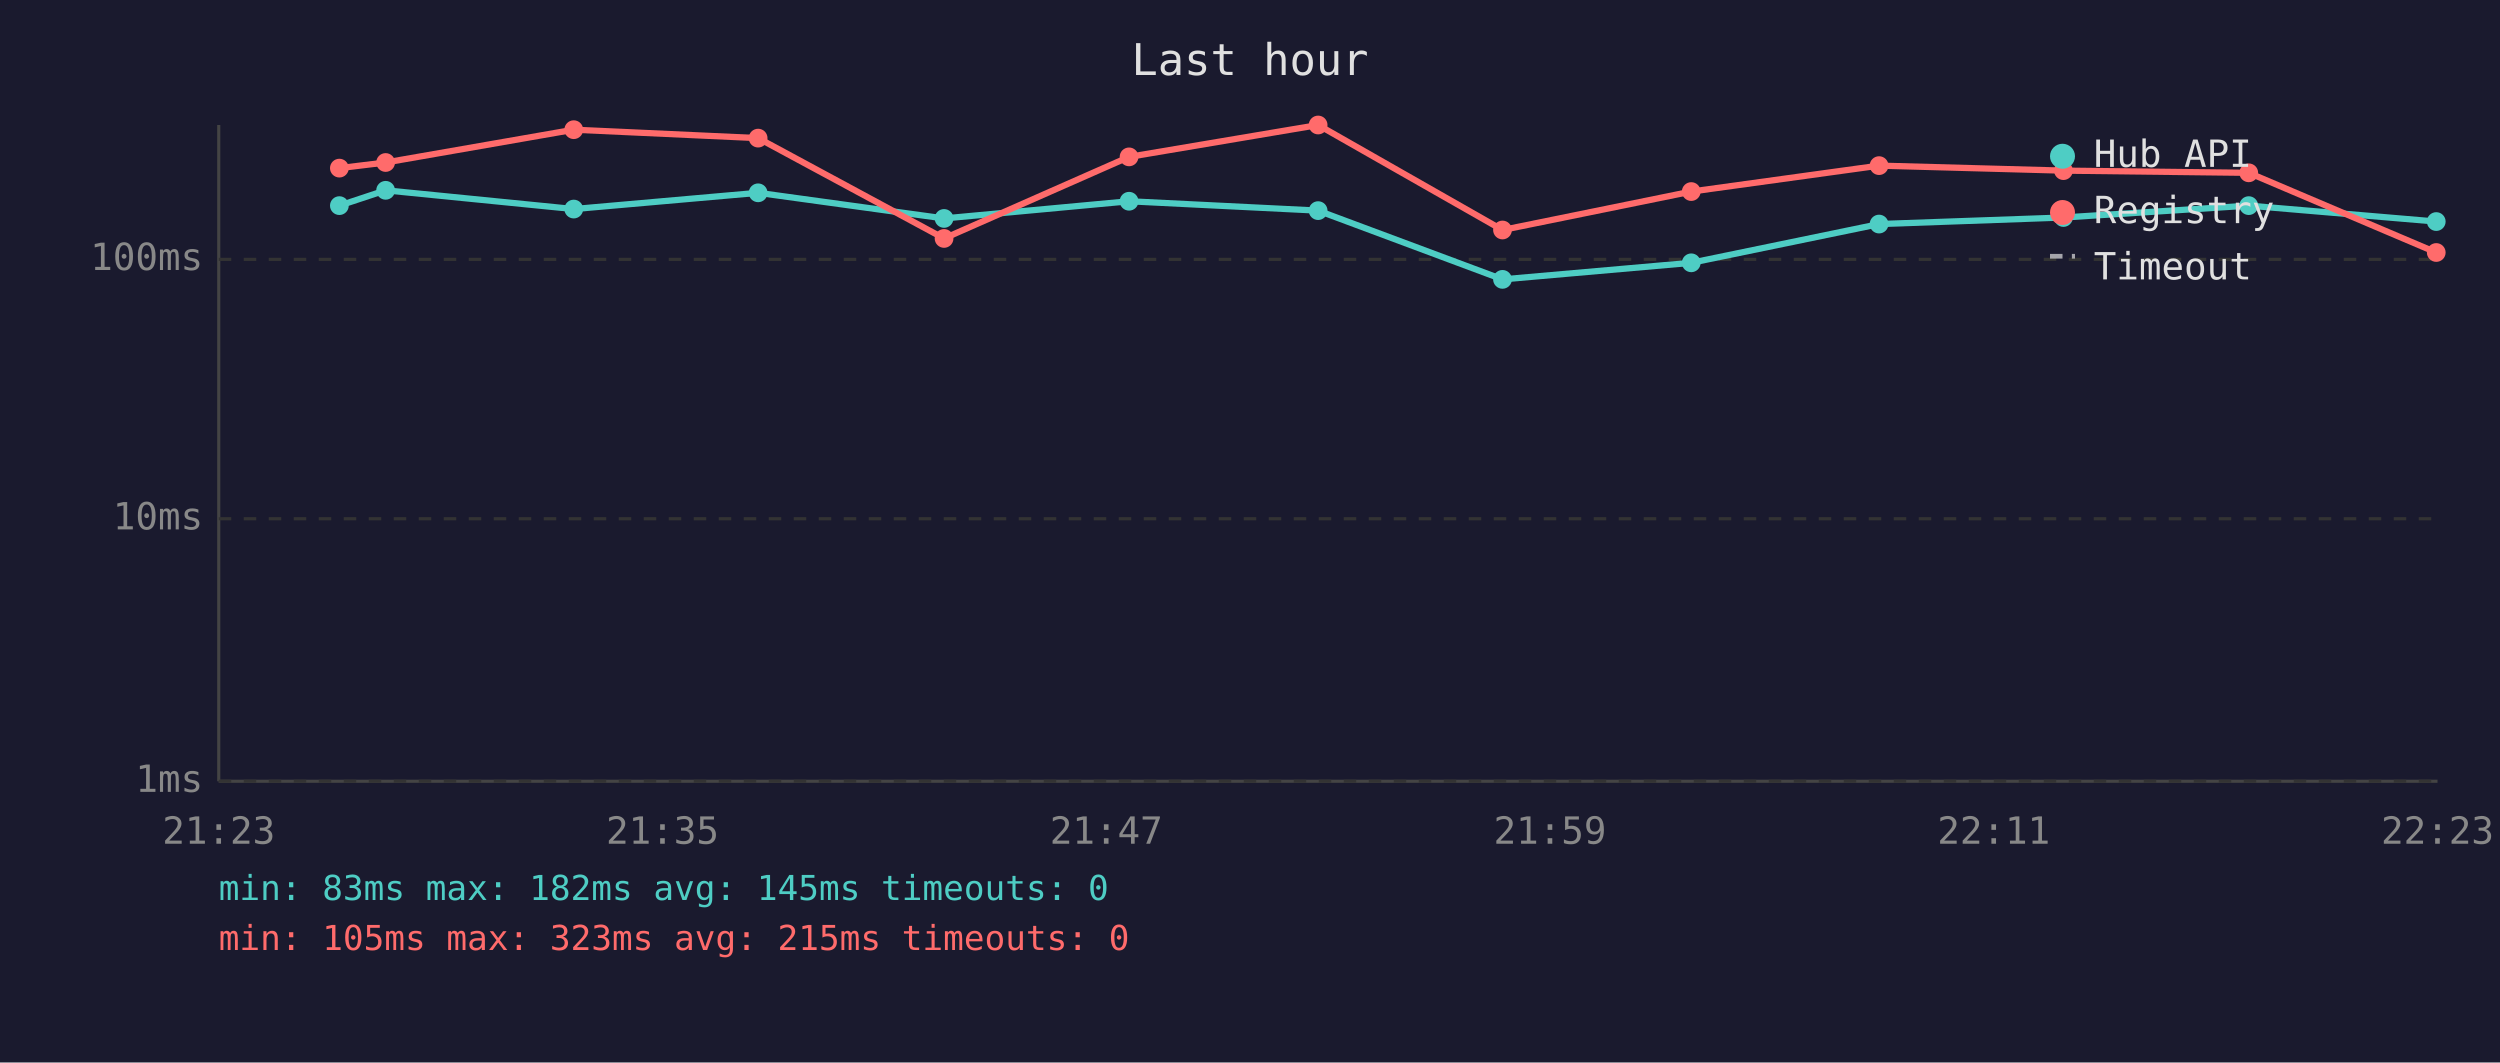
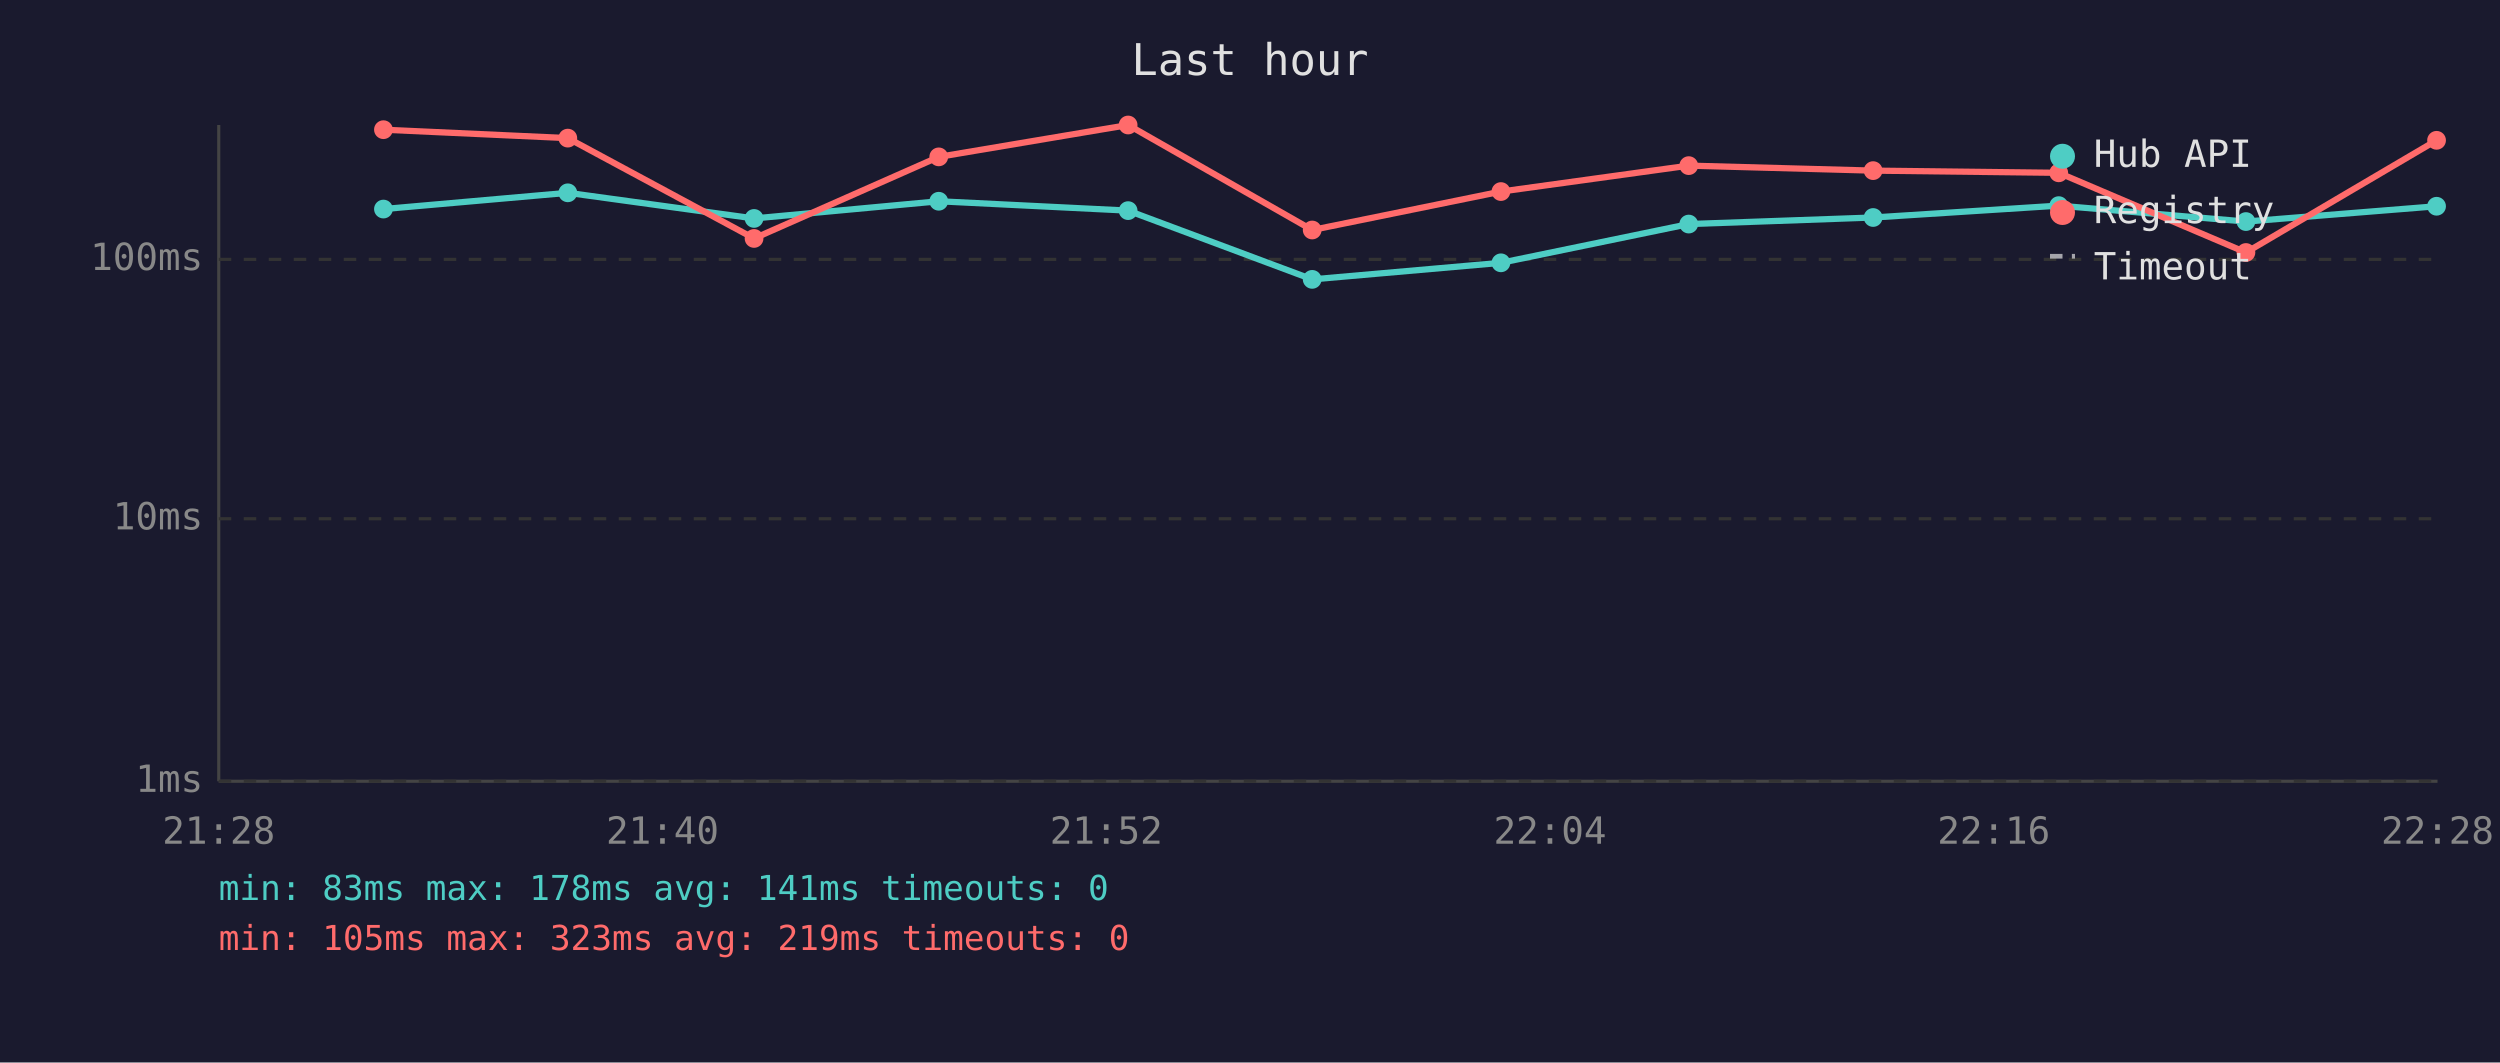
<svg xmlns="http://www.w3.org/2000/svg" viewBox="0 0 800 340" font-family="monospace" font-size="12">
  <rect width="800" height="340" fill="#1a1a2e" />
  <text x="400" y="24" fill="#e0e0e0" font-size="14" text-anchor="middle">Last hour</text>
  <line x1="70" y1="40" x2="70" y2="250" stroke="#444" stroke-width="1" />
  <line x1="70" y1="250" x2="780" y2="250" stroke="#444" stroke-width="1" />
  <line x1="70" y1="250" x2="780" y2="250" stroke="#333" stroke-width="1" stroke-dasharray="4" />
  <text x="65" y="250" fill="#888" text-anchor="end" dominant-baseline="middle">1ms</text>
  <line x1="70" y1="166" x2="780" y2="166" stroke="#333" stroke-width="1" stroke-dasharray="4" />
  <text x="65" y="166" fill="#888" text-anchor="end" dominant-baseline="middle">10ms</text>
  <line x1="70" y1="83" x2="780" y2="83" stroke="#333" stroke-width="1" stroke-dasharray="4" />
  <text x="65" y="83" fill="#888" text-anchor="end" dominant-baseline="middle">100ms</text>
-   <text x="70" y="270" fill="#888" text-anchor="middle">21:23</text>
-   <text x="212" y="270" fill="#888" text-anchor="middle">21:35</text>
-   <text x="354" y="270" fill="#888" text-anchor="middle">21:47</text>
-   <text x="496" y="270" fill="#888" text-anchor="middle">21:59</text>
-   <text x="638" y="270" fill="#888" text-anchor="middle">22:11</text>
-   <text x="780" y="270" fill="#888" text-anchor="middle">22:23</text>
-   <polyline points="108.6,65.8 123.4,60.9 183.6,66.9 242.6,61.7 302.1,69.9 361.3,64.4 421.8,67.4 480.8,89.4 541.2,84.1 601.3,71.7 660.3,69.6 719.6,65.8 779.6,70.9" fill="none" stroke="#4ecdc4" stroke-width="2" opacity="1" />
-   <circle cx="108.6" cy="65.8" r="3" fill="#4ecdc4" />
-   <circle cx="123.4" cy="60.9" r="3" fill="#4ecdc4" />
-   <circle cx="183.6" cy="66.9" r="3" fill="#4ecdc4" />
-   <circle cx="242.6" cy="61.7" r="3" fill="#4ecdc4" />
-   <circle cx="302.1" cy="69.9" r="3" fill="#4ecdc4" />
-   <circle cx="361.3" cy="64.4" r="3" fill="#4ecdc4" />
-   <circle cx="421.8" cy="67.4" r="3" fill="#4ecdc4" />
-   <circle cx="480.8" cy="89.4" r="3" fill="#4ecdc4" />
-   <circle cx="541.2" cy="84.1" r="3" fill="#4ecdc4" />
-   <circle cx="601.3" cy="71.7" r="3" fill="#4ecdc4" />
-   <circle cx="660.3" cy="69.6" r="3" fill="#4ecdc4" />
-   <circle cx="719.6" cy="65.8" r="3" fill="#4ecdc4" />
-   <circle cx="779.6" cy="70.9" r="3" fill="#4ecdc4" />
-   <polyline points="108.6,53.8 123.4,52.0 183.6,41.5 242.6,44.2 302.1,76.3 361.3,50.2 421.8,40.0 480.8,73.6 541.2,61.3 601.3,53.0 660.3,54.6 719.6,55.3 779.6,80.8" fill="none" stroke="#ff6b6b" stroke-width="2" opacity="1" />
-   <circle cx="108.6" cy="53.8" r="3" fill="#ff6b6b" />
-   <circle cx="123.4" cy="52.0" r="3" fill="#ff6b6b" />
-   <circle cx="183.6" cy="41.5" r="3" fill="#ff6b6b" />
-   <circle cx="242.6" cy="44.2" r="3" fill="#ff6b6b" />
-   <circle cx="302.1" cy="76.3" r="3" fill="#ff6b6b" />
-   <circle cx="361.3" cy="50.2" r="3" fill="#ff6b6b" />
-   <circle cx="421.8" cy="40.0" r="3" fill="#ff6b6b" />
-   <circle cx="480.8" cy="73.6" r="3" fill="#ff6b6b" />
-   <circle cx="541.2" cy="61.3" r="3" fill="#ff6b6b" />
-   <circle cx="601.3" cy="53.0" r="3" fill="#ff6b6b" />
-   <circle cx="660.3" cy="54.6" r="3" fill="#ff6b6b" />
-   <circle cx="719.6" cy="55.3" r="3" fill="#ff6b6b" />
-   <circle cx="779.6" cy="80.8" r="3" fill="#ff6b6b" />
+   <text x="70" y="270" fill="#888" text-anchor="middle">21:28</text>
+   <text x="212" y="270" fill="#888" text-anchor="middle">21:40</text>
+   <text x="354" y="270" fill="#888" text-anchor="middle">21:52</text>
+   <text x="496" y="270" fill="#888" text-anchor="middle">22:04</text>
+   <text x="638" y="270" fill="#888" text-anchor="middle">22:16</text>
+   <text x="780" y="270" fill="#888" text-anchor="middle">22:28</text>
+   <polyline points="122.7,66.9 181.7,61.7 241.3,69.9 300.4,64.4 361.0,67.4 419.9,89.4 480.3,84.1 540.4,71.7 599.4,69.6 658.8,65.8 718.7,70.9 779.7,66.0" fill="none" stroke="#4ecdc4" stroke-width="2" opacity="1" />
+   <circle cx="122.7" cy="66.9" r="3" fill="#4ecdc4" />
+   <circle cx="181.7" cy="61.7" r="3" fill="#4ecdc4" />
+   <circle cx="241.3" cy="69.9" r="3" fill="#4ecdc4" />
+   <circle cx="300.4" cy="64.4" r="3" fill="#4ecdc4" />
+   <circle cx="361.0" cy="67.4" r="3" fill="#4ecdc4" />
+   <circle cx="419.9" cy="89.4" r="3" fill="#4ecdc4" />
+   <circle cx="480.3" cy="84.1" r="3" fill="#4ecdc4" />
+   <circle cx="540.4" cy="71.7" r="3" fill="#4ecdc4" />
+   <circle cx="599.4" cy="69.6" r="3" fill="#4ecdc4" />
+   <circle cx="658.8" cy="65.8" r="3" fill="#4ecdc4" />
+   <circle cx="718.7" cy="70.9" r="3" fill="#4ecdc4" />
+   <circle cx="779.7" cy="66.0" r="3" fill="#4ecdc4" />
+   <polyline points="122.7,41.5 181.7,44.2 241.3,76.3 300.4,50.2 361.0,40.0 419.9,73.6 480.3,61.3 540.4,53.0 599.4,54.6 658.8,55.3 718.7,80.8 779.7,44.9" fill="none" stroke="#ff6b6b" stroke-width="2" opacity="1" />
+   <circle cx="122.7" cy="41.5" r="3" fill="#ff6b6b" />
+   <circle cx="181.7" cy="44.2" r="3" fill="#ff6b6b" />
+   <circle cx="241.3" cy="76.3" r="3" fill="#ff6b6b" />
+   <circle cx="300.4" cy="50.2" r="3" fill="#ff6b6b" />
+   <circle cx="361.0" cy="40.0" r="3" fill="#ff6b6b" />
+   <circle cx="419.9" cy="73.6" r="3" fill="#ff6b6b" />
+   <circle cx="480.3" cy="61.3" r="3" fill="#ff6b6b" />
+   <circle cx="540.4" cy="53.0" r="3" fill="#ff6b6b" />
+   <circle cx="599.4" cy="54.6" r="3" fill="#ff6b6b" />
+   <circle cx="658.8" cy="55.3" r="3" fill="#ff6b6b" />
+   <circle cx="718.7" cy="80.8" r="3" fill="#ff6b6b" />
+   <circle cx="779.7" cy="44.9" r="3" fill="#ff6b6b" />
  <circle cx="660" cy="50" r="4" fill="#4ecdc4" />
  <text x="670" y="50" fill="#e0e0e0" dominant-baseline="middle">Hub API</text>
  <circle cx="660" cy="68" r="4" fill="#ff6b6b" />
  <text x="670" y="68" fill="#e0e0e0" dominant-baseline="middle">Registry</text>
  <line x1="656" y1="82" x2="664" y2="82" stroke="#e0e0e0" stroke-width="1.5" stroke-dasharray="4,3" opacity="0.7" />
  <text x="670" y="86" fill="#e0e0e0" dominant-baseline="middle">Timeout</text>
-   <text x="70" y="288" fill="#4ecdc4" font-size="11">min: 83ms  max: 182ms  avg: 145ms  timeouts: 0</text>
-   <text x="70" y="304" fill="#ff6b6b" font-size="11">min: 105ms  max: 323ms  avg: 215ms  timeouts: 0</text>
+   <text x="70" y="288" fill="#4ecdc4" font-size="11">min: 83ms  max: 178ms  avg: 141ms  timeouts: 0</text>
+   <text x="70" y="304" fill="#ff6b6b" font-size="11">min: 105ms  max: 323ms  avg: 219ms  timeouts: 0</text>
</svg>
